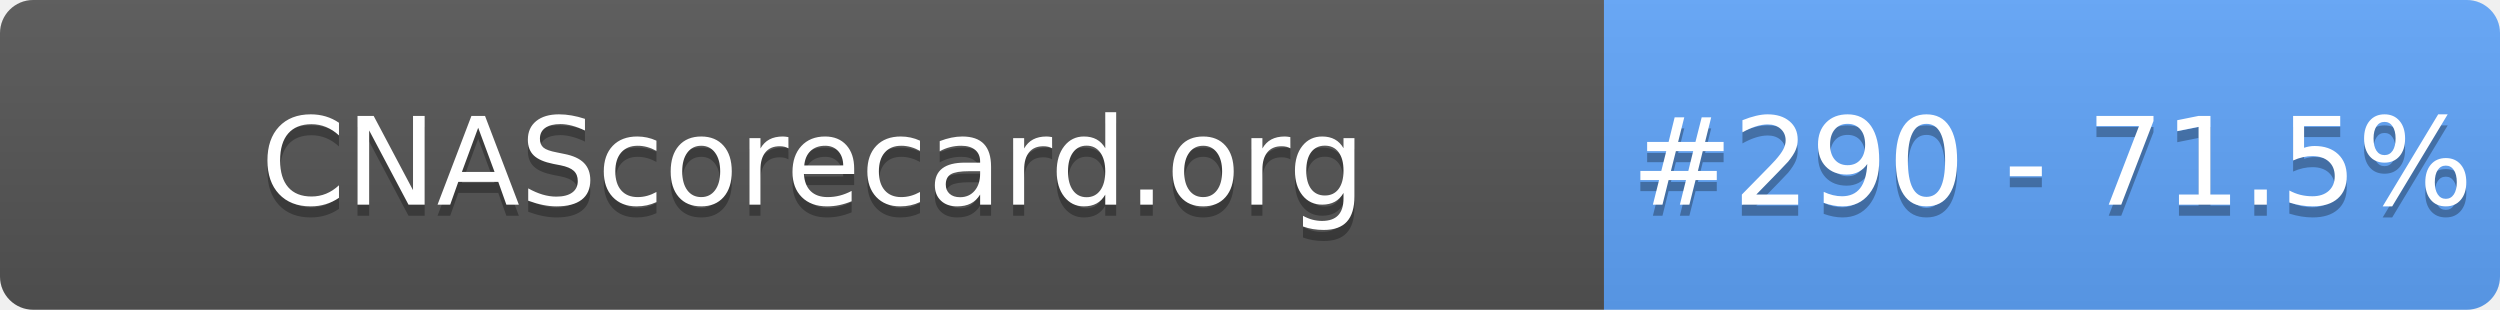
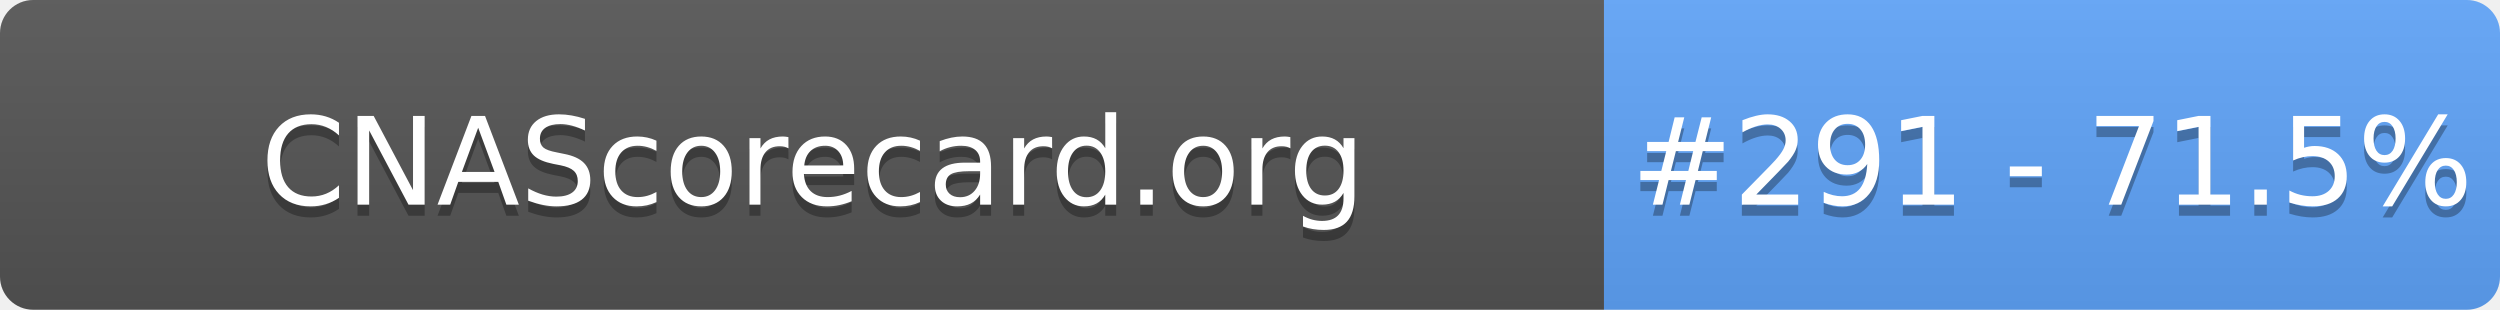
- <svg xmlns="http://www.w3.org/2000/svg" width="226" height="28" role="img" aria-label="CNAScorecard.org: #290 - 71.5%">
+ <svg xmlns="http://www.w3.org/2000/svg" width="226" height="28" role="img" aria-label="CNAScorecard.org: #291 - 71.5%">
  <linearGradient id="s" x2="0" y2="100%">
    <stop offset="0" stop-color="#bbb" stop-opacity=".1" />
    <stop offset="1" stop-opacity=".1" />
  </linearGradient>
  <clipPath id="r">
    <rect width="226" height="28" rx="3" fill="#fff" />
  </clipPath>
  <g clip-path="url(#r)">
    <rect width="145" height="28" fill="#555" />
    <rect x="145" width="81" height="28" fill="#60A5FA" />
    <rect width="226" height="28" fill="url(#s)" />
  </g>
  <g fill="#fff" text-anchor="middle" font-family="Verdana,Geneva,DejaVu Sans,sans-serif" text-rendering="geometricPrecision" font-size="110">
    <text aria-hidden="true" x="735" y="195" fill="#010101" fill-opacity=".3" transform="scale(.1)" textLength="1350">CNAScorecard.org</text>
    <text x="735" y="185" transform="scale(.1)" fill="#fff" textLength="1350">CNAScorecard.org</text>
-     <text aria-hidden="true" x="1855" y="195" fill="#010101" fill-opacity=".3" transform="scale(.1)" textLength="660">#290 - 71.5%</text>
-     <text x="1855" y="185" transform="scale(.1)" fill="#fff" textLength="660">#290 - 71.5%</text>
+     <text aria-hidden="true" x="1855" y="195" fill="#010101" fill-opacity=".3" transform="scale(.1)" textLength="660">#291 - 71.5%</text>
+     <text x="1855" y="185" transform="scale(.1)" fill="#fff" textLength="660">#291 - 71.5%</text>
  </g>
</svg>
